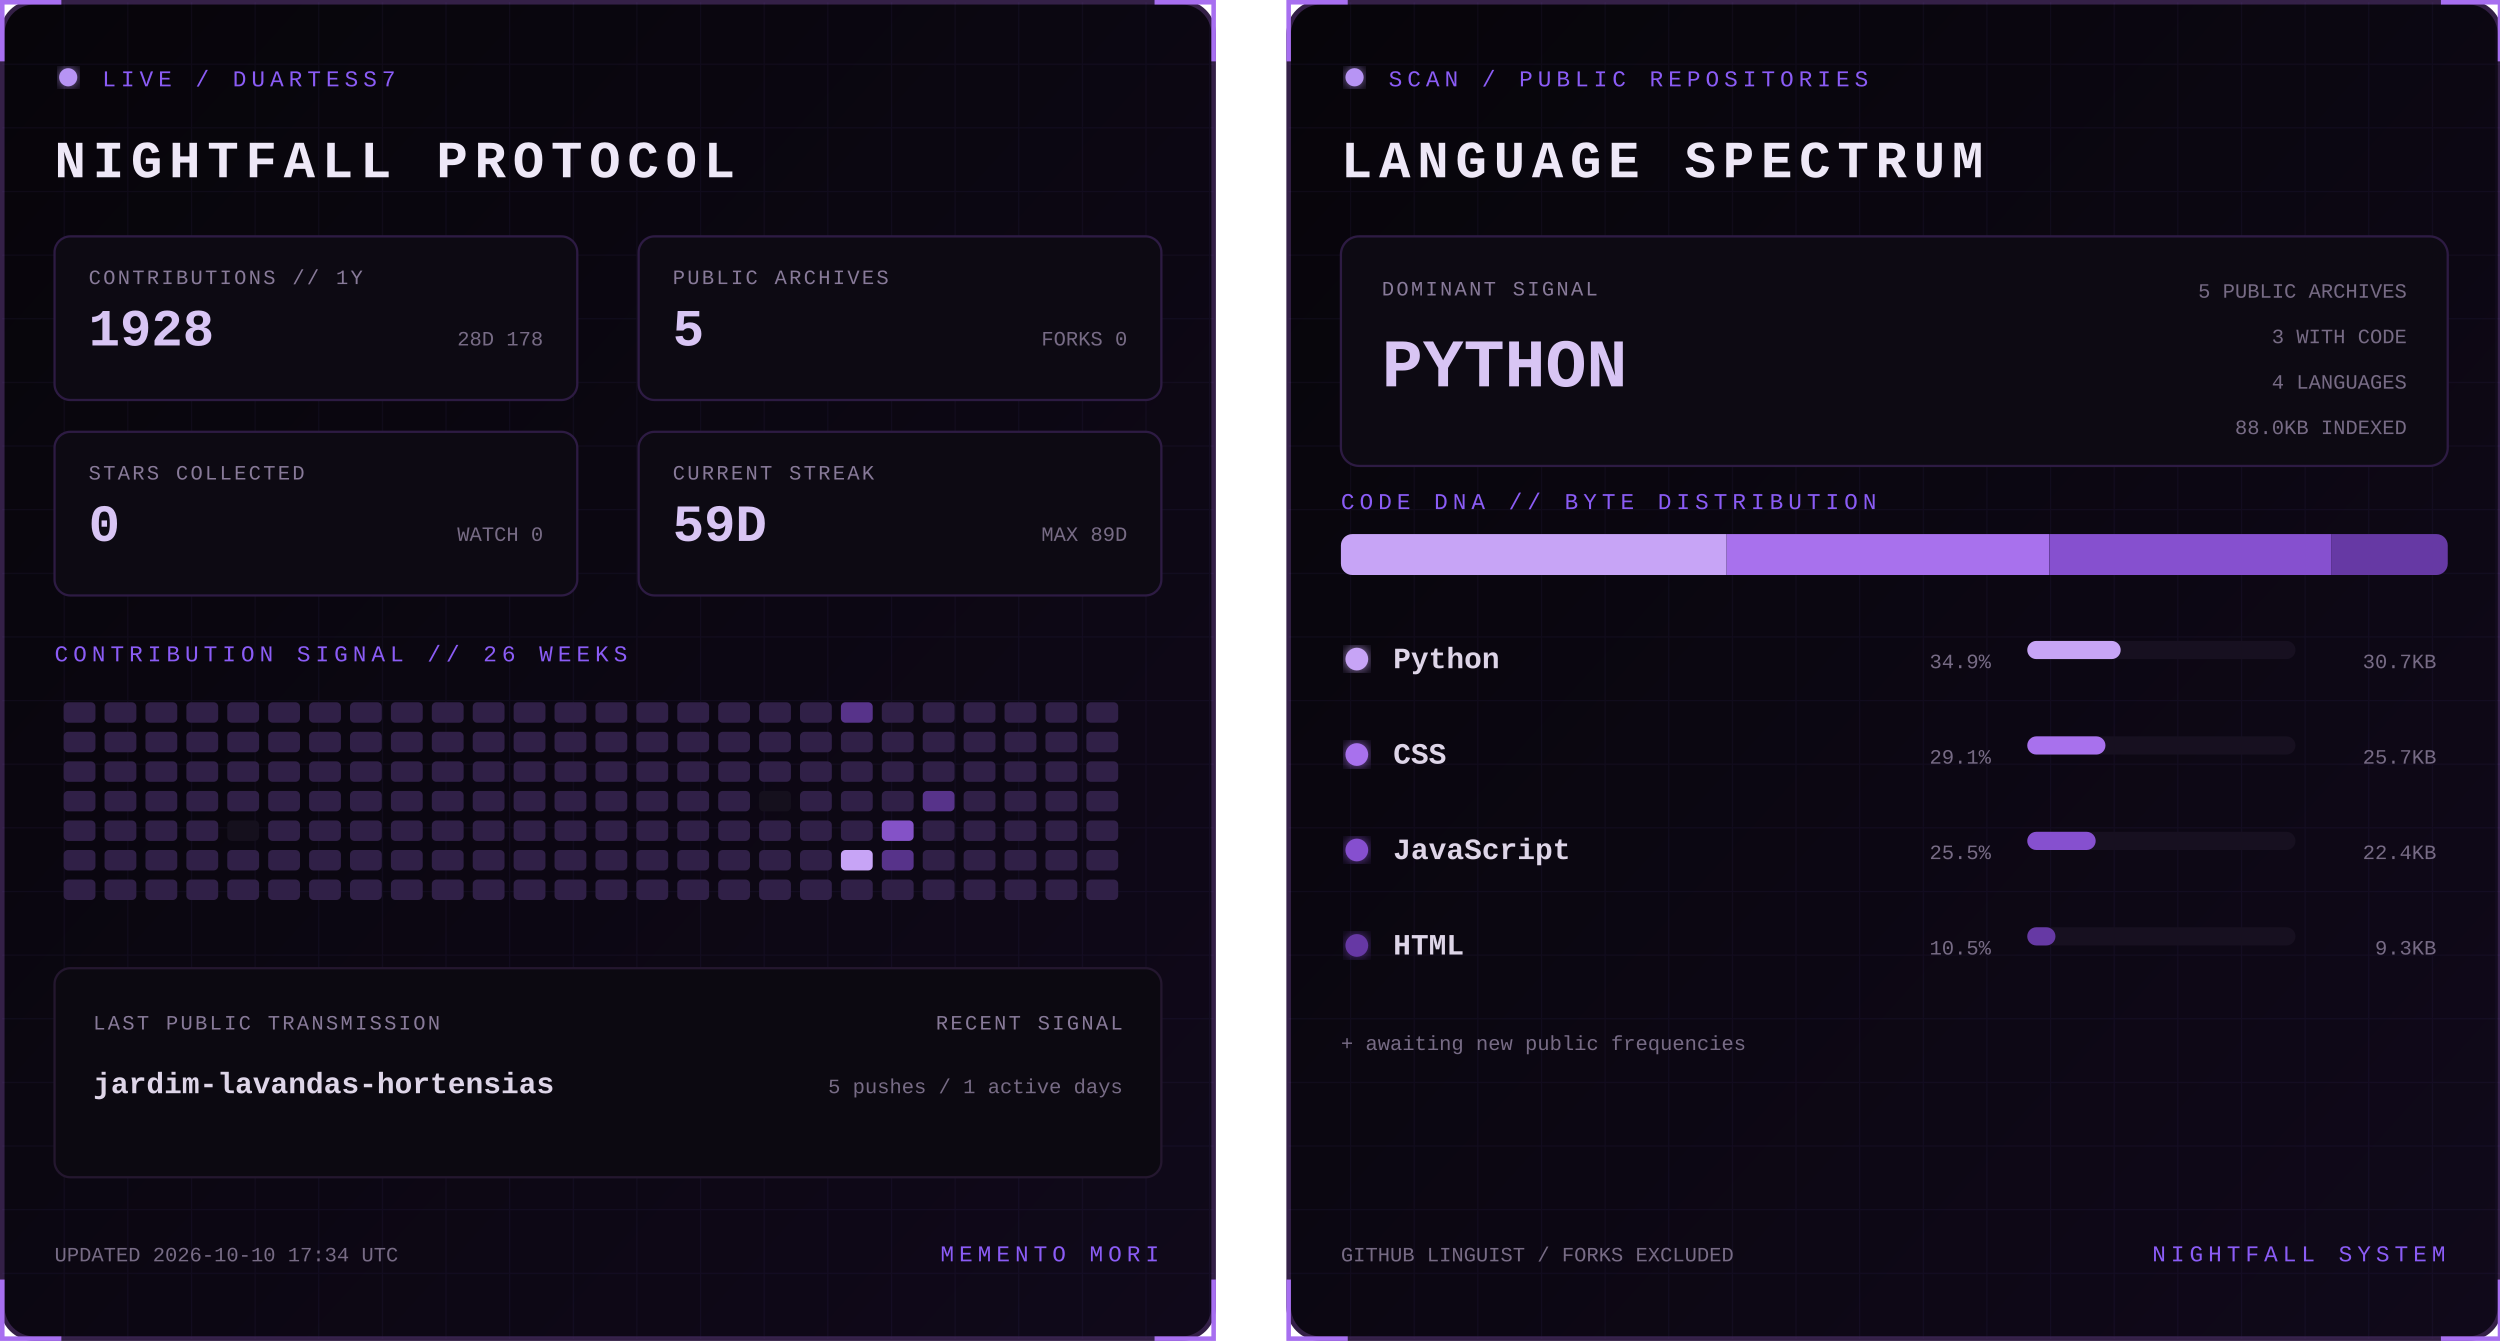
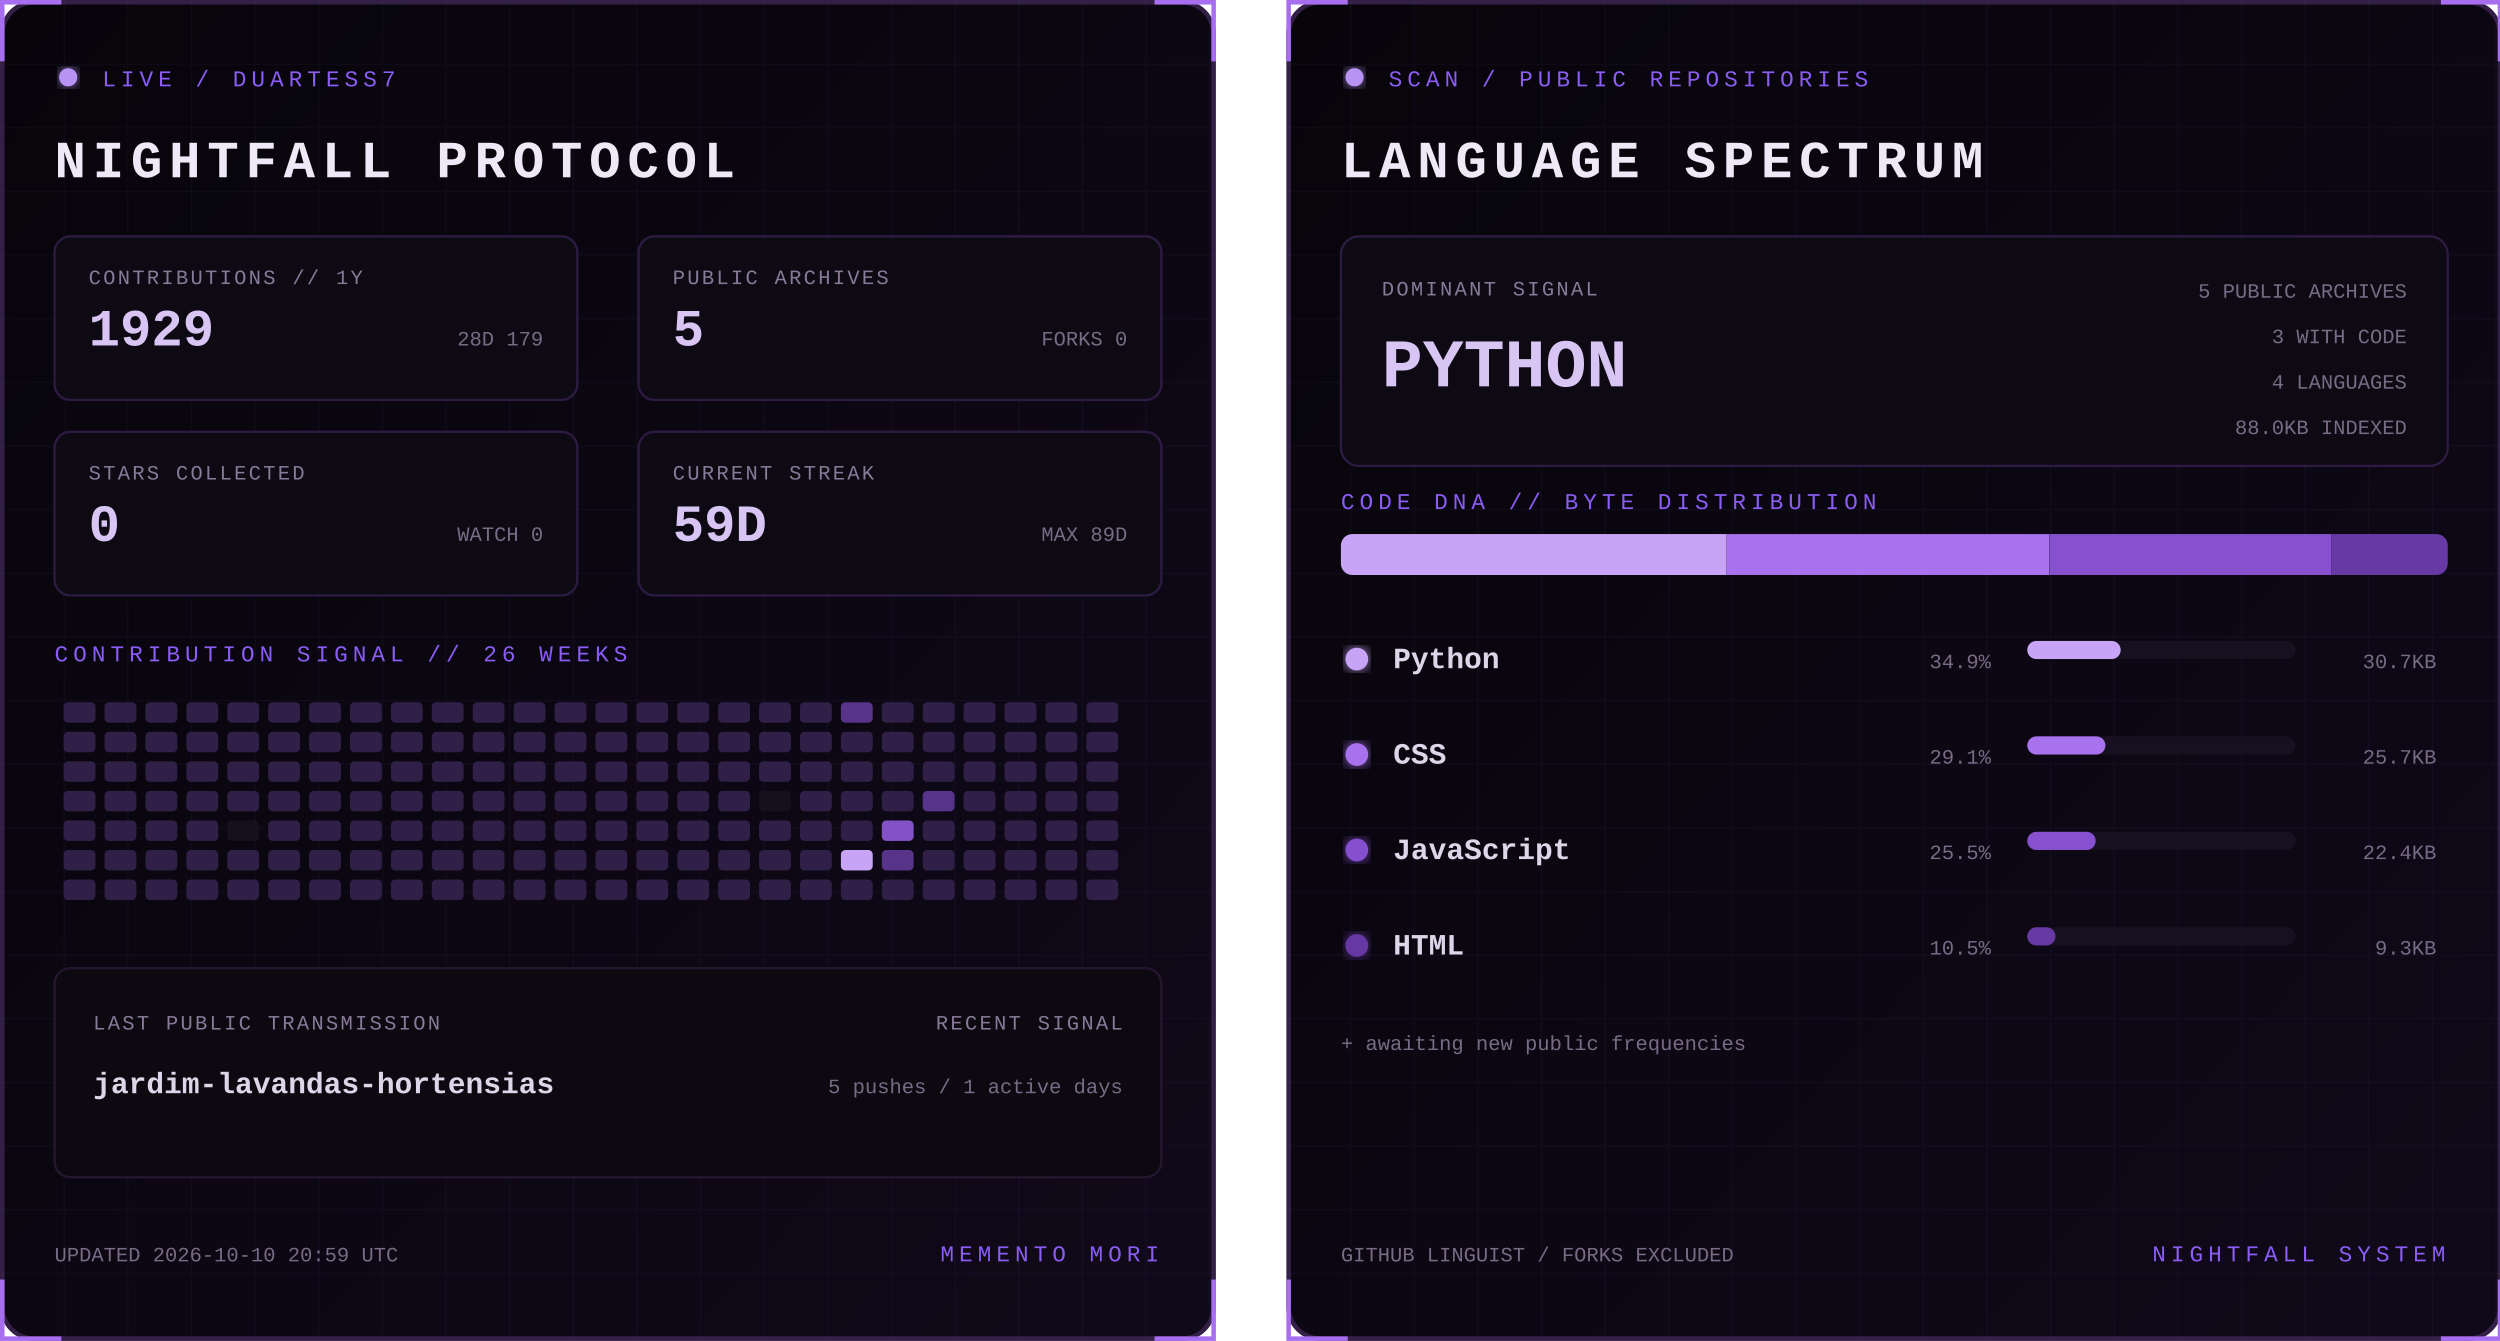
<svg xmlns="http://www.w3.org/2000/svg" width="1100" height="590" viewBox="0 0 1100 590" role="img" aria-labelledby="title desc">
  <defs>
    <linearGradient id="bg" x1="0" y1="0" x2="1" y2="1">
      <stop stop-color="#07050a" />
      <stop offset="1" stop-color="#10091a" />
    </linearGradient>
    <filter id="glow">
      <feGaussianBlur stdDeviation="3" result="b" />
      <feMerge>
        <feMergeNode in="b" />
        <feMergeNode in="SourceGraphic" />
      </feMerge>
    </filter>
    <pattern id="grid" width="28" height="28" patternUnits="userSpaceOnUse">
      <path d="M28 0H0V28" fill="none" stroke="#8b5cf6" stroke-opacity=".055" />
    </pattern>
    <clipPath id="dna">
      <rect x="24" y="235" width="487" height="18" rx="5" />
    </clipPath>
    <style>
      text { font-family: Consolas, 'Courier New', monospace; }
      .kicker { fill:#8b5cf6; font-size:10px; letter-spacing:2.2px; }
      .title { fill:#eee8f7; font-size:23px; font-weight:700; letter-spacing:3px; }
      .label { fill:#887a99; font-size:9px; letter-spacing:1px; }
      .stat { fill:#d8c5f4; font-size:23px; font-weight:700; }
      .detail,.pct { fill:#776b85; font-size:9px; }
      .lang { fill:#ded5e8; font-size:13px; font-weight:700; }
      .hero { fill:#d8c5f4; font-size:30px; font-weight:700; }
      .blink { animation:blink 1.6s step-end infinite; }
      @keyframes blink { 50% { opacity:.25 } }
    </style>
  </defs>
  <g>
    <rect x="1" y="1" width="533" height="588" rx="14" fill="url(#bg)" stroke="#342047" stroke-width="2" />
    <rect x="1" y="1" width="533" height="588" rx="14" fill="url(#grid)" />
    <path d="M27 1H1v26 M508 1h26v26 M534 563v26h-26 M27 589H1v-26" stroke="#a76ff0" stroke-width="2" fill="none" />
    <circle cx="30" cy="34" r="4" fill="#b794f4" filter="url(#glow)" class="blink" />
    <text x="45" y="38" class="kicker">LIVE / DUARTESS7</text>
    <text x="24" y="78" class="title">NIGHTFALL PROTOCOL</text>
    <g transform="translate(24 104)">
      <rect width="230" height="72" rx="7" fill="#0d0a13" stroke="#2d1b43" />
      <text x="15" y="21" class="label">CONTRIBUTIONS // 1Y</text>
-       <text x="15" y="48" class="stat">1928</text>
-       <text x="215" y="48" text-anchor="end" class="detail">28D 178</text>
+       <text x="15" y="48" class="stat">1929</text>
+       <text x="215" y="48" text-anchor="end" class="detail">28D 179</text>
    </g>
    <g transform="translate(281 104)">
      <rect width="230" height="72" rx="7" fill="#0d0a13" stroke="#2d1b43" />
      <text x="15" y="21" class="label">PUBLIC ARCHIVES</text>
      <text x="15" y="48" class="stat">5</text>
      <text x="215" y="48" text-anchor="end" class="detail">FORKS 0</text>
    </g>
    <g transform="translate(24 190)">
      <rect width="230" height="72" rx="7" fill="#0d0a13" stroke="#2d1b43" />
      <text x="15" y="21" class="label">STARS COLLECTED</text>
      <text x="15" y="48" class="stat">0</text>
      <text x="215" y="48" text-anchor="end" class="detail">WATCH 0</text>
    </g>
    <g transform="translate(281 190)">
      <rect width="230" height="72" rx="7" fill="#0d0a13" stroke="#2d1b43" />
      <text x="15" y="21" class="label">CURRENT STREAK</text>
      <text x="15" y="48" class="stat">59D</text>
      <text x="215" y="48" text-anchor="end" class="detail">MAX 89D</text>
    </g>
    <text x="24" y="291" class="kicker">CONTRIBUTION SIGNAL // 26 WEEKS</text>
    <g>
      <rect x="28" y="309" width="14" height="9" rx="2" fill="#302047" />
      <rect x="28" y="322" width="14" height="9" rx="2" fill="#302047" />
      <rect x="28" y="335" width="14" height="9" rx="2" fill="#302047" />
      <rect x="28" y="348" width="14" height="9" rx="2" fill="#302047" />
      <rect x="28" y="361" width="14" height="9" rx="2" fill="#302047" />
      <rect x="28" y="374" width="14" height="9" rx="2" fill="#302047" />
      <rect x="28" y="387" width="14" height="9" rx="2" fill="#302047" />
      <rect x="46" y="309" width="14" height="9" rx="2" fill="#302047" />
      <rect x="46" y="322" width="14" height="9" rx="2" fill="#302047" />
      <rect x="46" y="335" width="14" height="9" rx="2" fill="#302047" />
      <rect x="46" y="348" width="14" height="9" rx="2" fill="#302047" />
      <rect x="46" y="361" width="14" height="9" rx="2" fill="#302047" />
      <rect x="46" y="374" width="14" height="9" rx="2" fill="#302047" />
      <rect x="46" y="387" width="14" height="9" rx="2" fill="#302047" />
      <rect x="64" y="309" width="14" height="9" rx="2" fill="#302047" />
      <rect x="64" y="322" width="14" height="9" rx="2" fill="#302047" />
      <rect x="64" y="335" width="14" height="9" rx="2" fill="#302047" />
      <rect x="64" y="348" width="14" height="9" rx="2" fill="#302047" />
      <rect x="64" y="361" width="14" height="9" rx="2" fill="#302047" />
      <rect x="64" y="374" width="14" height="9" rx="2" fill="#302047" />
      <rect x="64" y="387" width="14" height="9" rx="2" fill="#302047" />
      <rect x="82" y="309" width="14" height="9" rx="2" fill="#302047" />
      <rect x="82" y="322" width="14" height="9" rx="2" fill="#302047" />
      <rect x="82" y="335" width="14" height="9" rx="2" fill="#302047" />
      <rect x="82" y="348" width="14" height="9" rx="2" fill="#302047" />
      <rect x="82" y="361" width="14" height="9" rx="2" fill="#302047" />
      <rect x="82" y="374" width="14" height="9" rx="2" fill="#302047" />
      <rect x="82" y="387" width="14" height="9" rx="2" fill="#302047" />
      <rect x="100" y="309" width="14" height="9" rx="2" fill="#302047" />
      <rect x="100" y="322" width="14" height="9" rx="2" fill="#302047" />
      <rect x="100" y="335" width="14" height="9" rx="2" fill="#302047" />
      <rect x="100" y="348" width="14" height="9" rx="2" fill="#302047" />
      <rect x="100" y="361" width="14" height="9" rx="2" fill="#15101d" />
      <rect x="100" y="374" width="14" height="9" rx="2" fill="#302047" />
      <rect x="100" y="387" width="14" height="9" rx="2" fill="#302047" />
      <rect x="118" y="309" width="14" height="9" rx="2" fill="#302047" />
      <rect x="118" y="322" width="14" height="9" rx="2" fill="#302047" />
      <rect x="118" y="335" width="14" height="9" rx="2" fill="#302047" />
      <rect x="118" y="348" width="14" height="9" rx="2" fill="#302047" />
      <rect x="118" y="361" width="14" height="9" rx="2" fill="#302047" />
      <rect x="118" y="374" width="14" height="9" rx="2" fill="#302047" />
      <rect x="118" y="387" width="14" height="9" rx="2" fill="#302047" />
      <rect x="136" y="309" width="14" height="9" rx="2" fill="#302047" />
      <rect x="136" y="322" width="14" height="9" rx="2" fill="#302047" />
      <rect x="136" y="335" width="14" height="9" rx="2" fill="#302047" />
      <rect x="136" y="348" width="14" height="9" rx="2" fill="#302047" />
      <rect x="136" y="361" width="14" height="9" rx="2" fill="#302047" />
      <rect x="136" y="374" width="14" height="9" rx="2" fill="#302047" />
      <rect x="136" y="387" width="14" height="9" rx="2" fill="#302047" />
      <rect x="154" y="309" width="14" height="9" rx="2" fill="#302047" />
      <rect x="154" y="322" width="14" height="9" rx="2" fill="#302047" />
      <rect x="154" y="335" width="14" height="9" rx="2" fill="#302047" />
      <rect x="154" y="348" width="14" height="9" rx="2" fill="#302047" />
      <rect x="154" y="361" width="14" height="9" rx="2" fill="#302047" />
      <rect x="154" y="374" width="14" height="9" rx="2" fill="#302047" />
      <rect x="154" y="387" width="14" height="9" rx="2" fill="#302047" />
      <rect x="172" y="309" width="14" height="9" rx="2" fill="#302047" />
      <rect x="172" y="322" width="14" height="9" rx="2" fill="#302047" />
      <rect x="172" y="335" width="14" height="9" rx="2" fill="#302047" />
      <rect x="172" y="348" width="14" height="9" rx="2" fill="#302047" />
      <rect x="172" y="361" width="14" height="9" rx="2" fill="#302047" />
      <rect x="172" y="374" width="14" height="9" rx="2" fill="#302047" />
      <rect x="172" y="387" width="14" height="9" rx="2" fill="#302047" />
      <rect x="190" y="309" width="14" height="9" rx="2" fill="#302047" />
      <rect x="190" y="322" width="14" height="9" rx="2" fill="#302047" />
      <rect x="190" y="335" width="14" height="9" rx="2" fill="#302047" />
      <rect x="190" y="348" width="14" height="9" rx="2" fill="#302047" />
      <rect x="190" y="361" width="14" height="9" rx="2" fill="#302047" />
      <rect x="190" y="374" width="14" height="9" rx="2" fill="#302047" />
      <rect x="190" y="387" width="14" height="9" rx="2" fill="#302047" />
      <rect x="208" y="309" width="14" height="9" rx="2" fill="#302047" />
      <rect x="208" y="322" width="14" height="9" rx="2" fill="#302047" />
      <rect x="208" y="335" width="14" height="9" rx="2" fill="#302047" />
      <rect x="208" y="348" width="14" height="9" rx="2" fill="#302047" />
      <rect x="208" y="361" width="14" height="9" rx="2" fill="#302047" />
      <rect x="208" y="374" width="14" height="9" rx="2" fill="#302047" />
      <rect x="208" y="387" width="14" height="9" rx="2" fill="#302047" />
      <rect x="226" y="309" width="14" height="9" rx="2" fill="#302047" />
      <rect x="226" y="322" width="14" height="9" rx="2" fill="#302047" />
      <rect x="226" y="335" width="14" height="9" rx="2" fill="#302047" />
      <rect x="226" y="348" width="14" height="9" rx="2" fill="#302047" />
      <rect x="226" y="361" width="14" height="9" rx="2" fill="#302047" />
      <rect x="226" y="374" width="14" height="9" rx="2" fill="#302047" />
      <rect x="226" y="387" width="14" height="9" rx="2" fill="#302047" />
      <rect x="244" y="309" width="14" height="9" rx="2" fill="#302047" />
      <rect x="244" y="322" width="14" height="9" rx="2" fill="#302047" />
      <rect x="244" y="335" width="14" height="9" rx="2" fill="#302047" />
      <rect x="244" y="348" width="14" height="9" rx="2" fill="#302047" />
      <rect x="244" y="361" width="14" height="9" rx="2" fill="#302047" />
      <rect x="244" y="374" width="14" height="9" rx="2" fill="#302047" />
      <rect x="244" y="387" width="14" height="9" rx="2" fill="#302047" />
      <rect x="262" y="309" width="14" height="9" rx="2" fill="#302047" />
      <rect x="262" y="322" width="14" height="9" rx="2" fill="#302047" />
      <rect x="262" y="335" width="14" height="9" rx="2" fill="#302047" />
      <rect x="262" y="348" width="14" height="9" rx="2" fill="#302047" />
      <rect x="262" y="361" width="14" height="9" rx="2" fill="#302047" />
      <rect x="262" y="374" width="14" height="9" rx="2" fill="#302047" />
      <rect x="262" y="387" width="14" height="9" rx="2" fill="#302047" />
      <rect x="280" y="309" width="14" height="9" rx="2" fill="#302047" />
      <rect x="280" y="322" width="14" height="9" rx="2" fill="#302047" />
      <rect x="280" y="335" width="14" height="9" rx="2" fill="#302047" />
      <rect x="280" y="348" width="14" height="9" rx="2" fill="#302047" />
      <rect x="280" y="361" width="14" height="9" rx="2" fill="#302047" />
      <rect x="280" y="374" width="14" height="9" rx="2" fill="#302047" />
      <rect x="280" y="387" width="14" height="9" rx="2" fill="#302047" />
      <rect x="298" y="309" width="14" height="9" rx="2" fill="#302047" />
      <rect x="298" y="322" width="14" height="9" rx="2" fill="#302047" />
      <rect x="298" y="335" width="14" height="9" rx="2" fill="#302047" />
      <rect x="298" y="348" width="14" height="9" rx="2" fill="#302047" />
      <rect x="298" y="361" width="14" height="9" rx="2" fill="#302047" />
      <rect x="298" y="374" width="14" height="9" rx="2" fill="#302047" />
      <rect x="298" y="387" width="14" height="9" rx="2" fill="#302047" />
      <rect x="316" y="309" width="14" height="9" rx="2" fill="#302047" />
      <rect x="316" y="322" width="14" height="9" rx="2" fill="#302047" />
      <rect x="316" y="335" width="14" height="9" rx="2" fill="#302047" />
      <rect x="316" y="348" width="14" height="9" rx="2" fill="#302047" />
      <rect x="316" y="361" width="14" height="9" rx="2" fill="#302047" />
      <rect x="316" y="374" width="14" height="9" rx="2" fill="#302047" />
      <rect x="316" y="387" width="14" height="9" rx="2" fill="#302047" />
      <rect x="334" y="309" width="14" height="9" rx="2" fill="#302047" />
      <rect x="334" y="322" width="14" height="9" rx="2" fill="#302047" />
      <rect x="334" y="335" width="14" height="9" rx="2" fill="#302047" />
      <rect x="334" y="348" width="14" height="9" rx="2" fill="#15101d" />
      <rect x="334" y="361" width="14" height="9" rx="2" fill="#302047" />
      <rect x="334" y="374" width="14" height="9" rx="2" fill="#302047" />
      <rect x="334" y="387" width="14" height="9" rx="2" fill="#302047" />
      <rect x="352" y="309" width="14" height="9" rx="2" fill="#302047" />
      <rect x="352" y="322" width="14" height="9" rx="2" fill="#302047" />
      <rect x="352" y="335" width="14" height="9" rx="2" fill="#302047" />
      <rect x="352" y="348" width="14" height="9" rx="2" fill="#302047" />
      <rect x="352" y="361" width="14" height="9" rx="2" fill="#302047" />
      <rect x="352" y="374" width="14" height="9" rx="2" fill="#302047" />
      <rect x="352" y="387" width="14" height="9" rx="2" fill="#302047" />
      <rect x="370" y="309" width="14" height="9" rx="2" fill="#57338a" />
      <rect x="370" y="322" width="14" height="9" rx="2" fill="#302047" />
      <rect x="370" y="335" width="14" height="9" rx="2" fill="#302047" />
      <rect x="370" y="348" width="14" height="9" rx="2" fill="#302047" />
      <rect x="370" y="361" width="14" height="9" rx="2" fill="#302047" />
      <rect x="370" y="374" width="14" height="9" rx="2" fill="#c7a4f6" />
      <rect x="370" y="387" width="14" height="9" rx="2" fill="#302047" />
      <rect x="388" y="309" width="14" height="9" rx="2" fill="#302047" />
      <rect x="388" y="322" width="14" height="9" rx="2" fill="#302047" />
      <rect x="388" y="335" width="14" height="9" rx="2" fill="#302047" />
      <rect x="388" y="348" width="14" height="9" rx="2" fill="#302047" />
      <rect x="388" y="361" width="14" height="9" rx="2" fill="#8452c7" />
      <rect x="388" y="374" width="14" height="9" rx="2" fill="#57338a" />
      <rect x="388" y="387" width="14" height="9" rx="2" fill="#302047" />
      <rect x="406" y="309" width="14" height="9" rx="2" fill="#302047" />
      <rect x="406" y="322" width="14" height="9" rx="2" fill="#302047" />
      <rect x="406" y="335" width="14" height="9" rx="2" fill="#302047" />
      <rect x="406" y="348" width="14" height="9" rx="2" fill="#57338a" />
      <rect x="406" y="361" width="14" height="9" rx="2" fill="#302047" />
      <rect x="406" y="374" width="14" height="9" rx="2" fill="#302047" />
      <rect x="406" y="387" width="14" height="9" rx="2" fill="#302047" />
      <rect x="424" y="309" width="14" height="9" rx="2" fill="#302047" />
      <rect x="424" y="322" width="14" height="9" rx="2" fill="#302047" />
      <rect x="424" y="335" width="14" height="9" rx="2" fill="#302047" />
      <rect x="424" y="348" width="14" height="9" rx="2" fill="#302047" />
      <rect x="424" y="361" width="14" height="9" rx="2" fill="#302047" />
      <rect x="424" y="374" width="14" height="9" rx="2" fill="#302047" />
      <rect x="424" y="387" width="14" height="9" rx="2" fill="#302047" />
      <rect x="442" y="309" width="14" height="9" rx="2" fill="#302047" />
      <rect x="442" y="322" width="14" height="9" rx="2" fill="#302047" />
      <rect x="442" y="335" width="14" height="9" rx="2" fill="#302047" />
      <rect x="442" y="348" width="14" height="9" rx="2" fill="#302047" />
      <rect x="442" y="361" width="14" height="9" rx="2" fill="#302047" />
      <rect x="442" y="374" width="14" height="9" rx="2" fill="#302047" />
      <rect x="442" y="387" width="14" height="9" rx="2" fill="#302047" />
      <rect x="460" y="309" width="14" height="9" rx="2" fill="#302047" />
      <rect x="460" y="322" width="14" height="9" rx="2" fill="#302047" />
      <rect x="460" y="335" width="14" height="9" rx="2" fill="#302047" />
      <rect x="460" y="348" width="14" height="9" rx="2" fill="#302047" />
      <rect x="460" y="361" width="14" height="9" rx="2" fill="#302047" />
      <rect x="460" y="374" width="14" height="9" rx="2" fill="#302047" />
      <rect x="460" y="387" width="14" height="9" rx="2" fill="#302047" />
      <rect x="478" y="309" width="14" height="9" rx="2" fill="#302047" />
      <rect x="478" y="322" width="14" height="9" rx="2" fill="#302047" />
      <rect x="478" y="335" width="14" height="9" rx="2" fill="#302047" />
      <rect x="478" y="348" width="14" height="9" rx="2" fill="#302047" />
      <rect x="478" y="361" width="14" height="9" rx="2" fill="#302047" />
      <rect x="478" y="374" width="14" height="9" rx="2" fill="#302047" />
      <rect x="478" y="387" width="14" height="9" rx="2" fill="#302047" />
    </g>
    <rect x="24" y="426" width="487" height="92" rx="7" fill="#0c0911" stroke="#24172f" />
    <text x="41" y="453" class="label">LAST PUBLIC TRANSMISSION</text>
    <text x="41" y="481" class="lang">jardim-lavandas-hortensias</text>
    <text x="494" y="453" text-anchor="end" class="label">RECENT SIGNAL</text>
    <text x="494" y="481" text-anchor="end" class="detail">5 pushes / 1 active days</text>
-     <text x="24" y="555" class="detail">UPDATED 2026-10-10 17:34 UTC</text>
+     <text x="24" y="555" class="detail">UPDATED 2026-10-10 20:59 UTC</text>
    <text x="510" y="555" text-anchor="end" class="kicker">MEMENTO MORI</text>
  </g>
  <g transform="translate(566)">
    <rect x="1" y="1" width="533" height="588" rx="14" fill="url(#bg)" stroke="#342047" stroke-width="2" />
    <rect x="1" y="1" width="533" height="588" rx="14" fill="url(#grid)" />
    <path d="M27 1H1v26 M508 1h26v26 M534 563v26h-26 M27 589H1v-26" stroke="#a76ff0" stroke-width="2" fill="none" />
    <circle cx="30" cy="34" r="4" fill="#b794f4" filter="url(#glow)" class="blink" />
    <text x="45" y="38" class="kicker">SCAN / PUBLIC REPOSITORIES</text>
    <text x="24" y="78" class="title">LANGUAGE SPECTRUM</text>
    <rect x="24" y="104" width="487" height="101" rx="8" fill="#0d0a13" stroke="#2d1b43" />
    <text x="42" y="130" class="label">DOMINANT SIGNAL</text>
    <text x="42" y="170" class="hero">PYTHON</text>
    <text x="493" y="131" text-anchor="end" class="detail">5 PUBLIC ARCHIVES</text>
    <text x="493" y="151" text-anchor="end" class="detail">3 WITH CODE</text>
    <text x="493" y="171" text-anchor="end" class="detail">4 LANGUAGES</text>
    <text x="493" y="191" text-anchor="end" class="detail">88.0KB INDEXED</text>
    <text x="24" y="224" class="kicker">CODE DNA // BYTE DISTRIBUTION</text>
    <rect x="24" y="235" width="487" height="18" rx="5" fill="#171020" />
    <g clip-path="url(#dna)">
      <rect x="24.0" y="235" width="169.7" height="18" fill="#c7a4f6" />
      <rect x="193.7" y="235" width="141.9" height="18" fill="#a871ed" />
      <rect x="335.7" y="235" width="124.0" height="18" fill="#8650cf" />
      <rect x="459.7" y="235" width="51.3" height="18" fill="#6639a4" />
    </g>
    <circle cx="31" cy="290" r="5" fill="#c7a4f6" filter="url(#glow)" />
    <text x="47" y="294" class="lang">Python</text>
    <text x="310" y="294" text-anchor="end" class="pct">34.9%</text>
    <rect x="326" y="282" width="118" height="8" rx="4" fill="#171020" />
    <rect x="326" y="282" width="41.1" height="8" rx="4" fill="#c7a4f6" />
    <text x="506" y="294" text-anchor="end" class="detail">30.7KB</text>
    <circle cx="31" cy="332" r="5" fill="#a871ed" filter="url(#glow)" />
    <text x="47" y="336" class="lang">CSS</text>
    <text x="310" y="336" text-anchor="end" class="pct">29.1%</text>
    <rect x="326" y="324" width="118" height="8" rx="4" fill="#171020" />
    <rect x="326" y="324" width="34.4" height="8" rx="4" fill="#a871ed" />
    <text x="506" y="336" text-anchor="end" class="detail">25.7KB</text>
    <circle cx="31" cy="374" r="5" fill="#8650cf" filter="url(#glow)" />
    <text x="47" y="378" class="lang">JavaScript</text>
    <text x="310" y="378" text-anchor="end" class="pct">25.5%</text>
    <rect x="326" y="366" width="118" height="8" rx="4" fill="#171020" />
    <rect x="326" y="366" width="30.1" height="8" rx="4" fill="#8650cf" />
    <text x="506" y="378" text-anchor="end" class="detail">22.4KB</text>
    <circle cx="31" cy="416" r="5" fill="#6639a4" filter="url(#glow)" />
    <text x="47" y="420" class="lang">HTML</text>
    <text x="310" y="420" text-anchor="end" class="pct">10.5%</text>
    <rect x="326" y="408" width="118" height="8" rx="4" fill="#171020" />
    <rect x="326" y="408" width="12.4" height="8" rx="4" fill="#6639a4" />
    <text x="506" y="420" text-anchor="end" class="detail">9.3KB</text>
    <text x="24" y="462" class="detail">+ awaiting new public frequencies</text>
    <text x="24" y="555" class="detail">GITHUB LINGUIST / FORKS EXCLUDED</text>
    <text x="510" y="555" text-anchor="end" class="kicker">NIGHTFALL SYSTEM</text>
  </g>
</svg>
